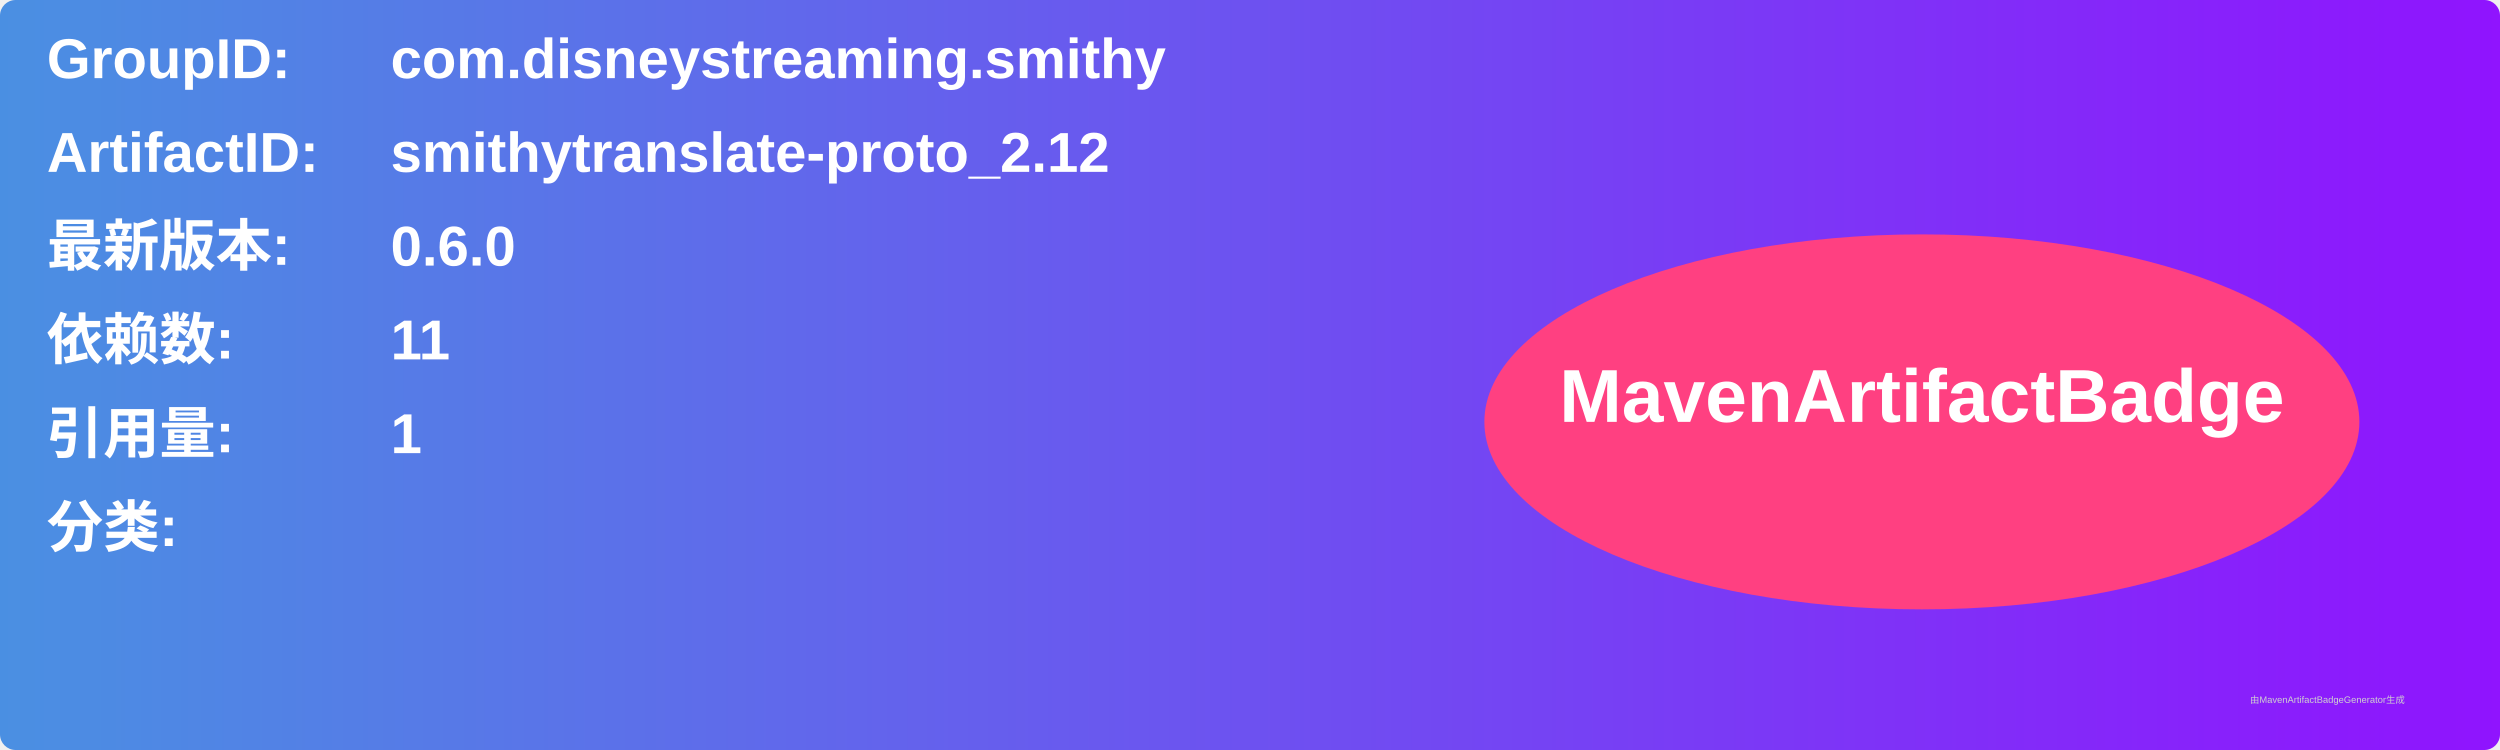
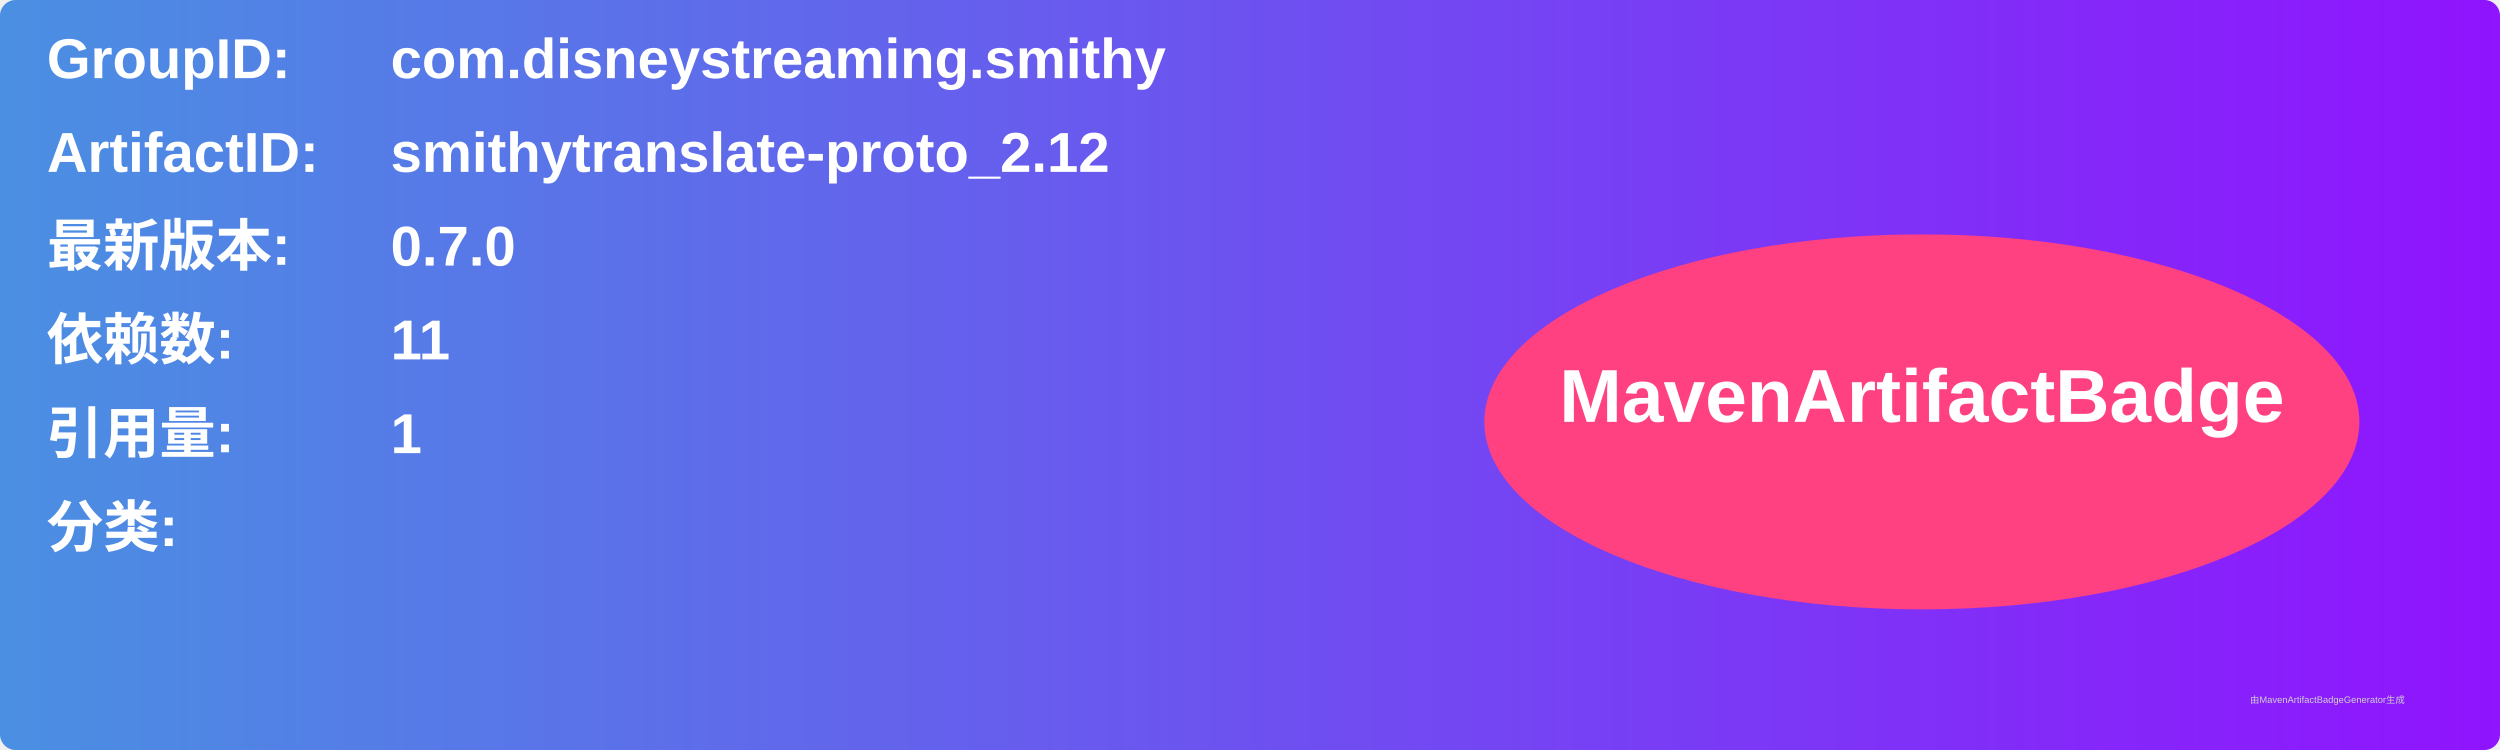
<svg xmlns="http://www.w3.org/2000/svg" width="800" height="240" viewBox="0 0 800 240">
  <linearGradient id="grad" x1="0%" y1="0%" x2="100%" y2="0%">
    <stop offset="0%" stop-color="#4a90e2" />
    <stop offset="100%" stop-color="#9013fe" />
  </linearGradient>
  <rect width="100%" height="100%" rx="5" ry="5" fill="url(#grad)" />
  <g transform="translate(15, 15)">
    <text x="0" y="10" font-family="Arial" font-size="18" fill="white" font-weight="bold" width="260">GroupID:</text>
    <text x="110" y="10" font-family="Arial" font-size="18" fill="white" font-weight="bold" width="460">com.disneystreaming.smithy</text>
    <text x="0" y="40" font-family="Arial" font-size="18" fill="white" font-weight="bold" width="260">ArtifactID:</text>
    <text x="110" y="40" font-family="Arial" font-size="18" fill="white" font-weight="bold" width="460">smithytranslate-proto_2.12</text>
    <text x="0" y="70" font-family="Arial" font-size="18" fill="white" font-weight="bold">最新版本:</text>
    <text x="110" y="70" font-family="Arial" font-size="18" fill="white" font-weight="bold">
-       <tspan font-weight="bold">0.6.0</tspan>
+       <tspan font-weight="bold">0.7.0</tspan>
    </text>
    <text x="0" y="100" font-family="Arial" font-size="18" fill="white" font-weight="bold">依赖数: </text>
    <text x="110" y="100" font-family="Arial" font-size="18" fill="white">
      <tspan font-weight="bold">11</tspan>
    </text>
    <text x="0" y="130" font-family="Arial" font-size="18" fill="white" font-weight="bold">引用量: </text>
    <text x="110" y="130" font-family="Arial" font-size="18" fill="white">
      <tspan font-weight="bold">1</tspan>
    </text>
    <text x="0" y="160" font-family="Arial" font-size="18" fill="white" font-weight="bold">分类:</text>
    <text x="10" y="190" font-family="Arial" font-size="10" fill="white">
      <tspan font-weight="bold" />
    </text>
    <ellipse cx="600" cy="120" rx="140" ry="60" fill="#ff4081" />
    <text x="600" y="120" text-anchor="middle" font-family="Arial" font-size="24" fill="white" font-weight="bold">MavenArtifactBadge</text>
  </g>
  <text x="720" y="225" font-family="Arial" font-size="3" fill="#d0d0d0">由MavenArtifactBadgeGenerator生成</text>
</svg>
